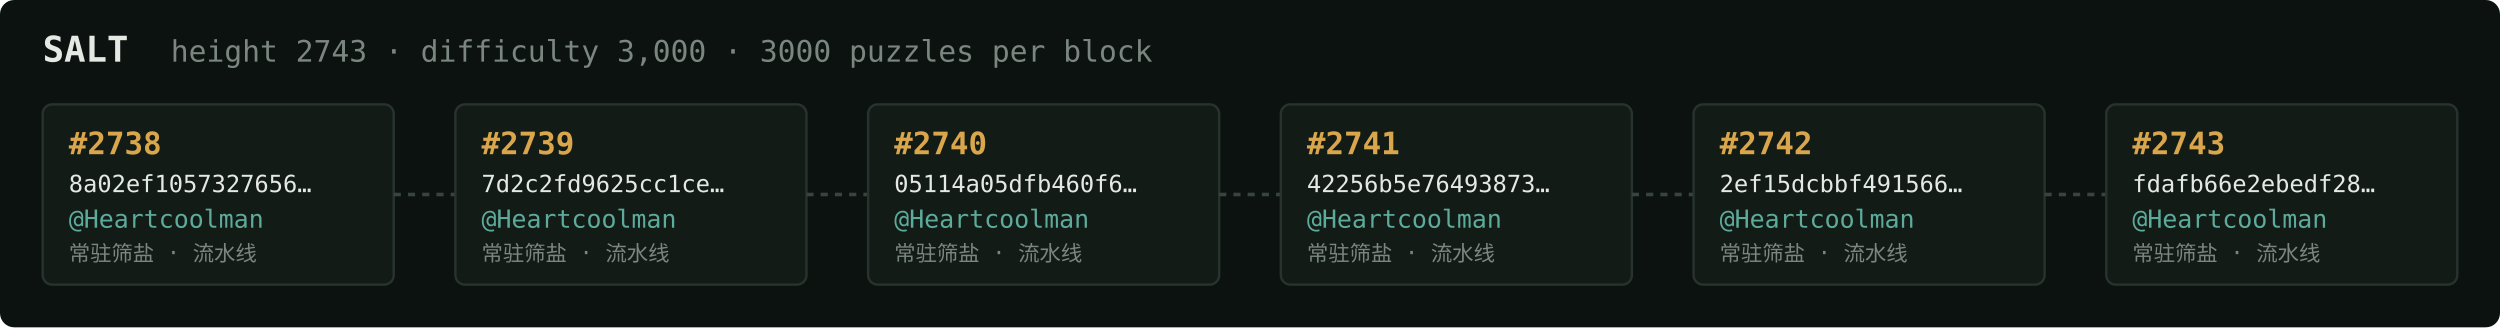
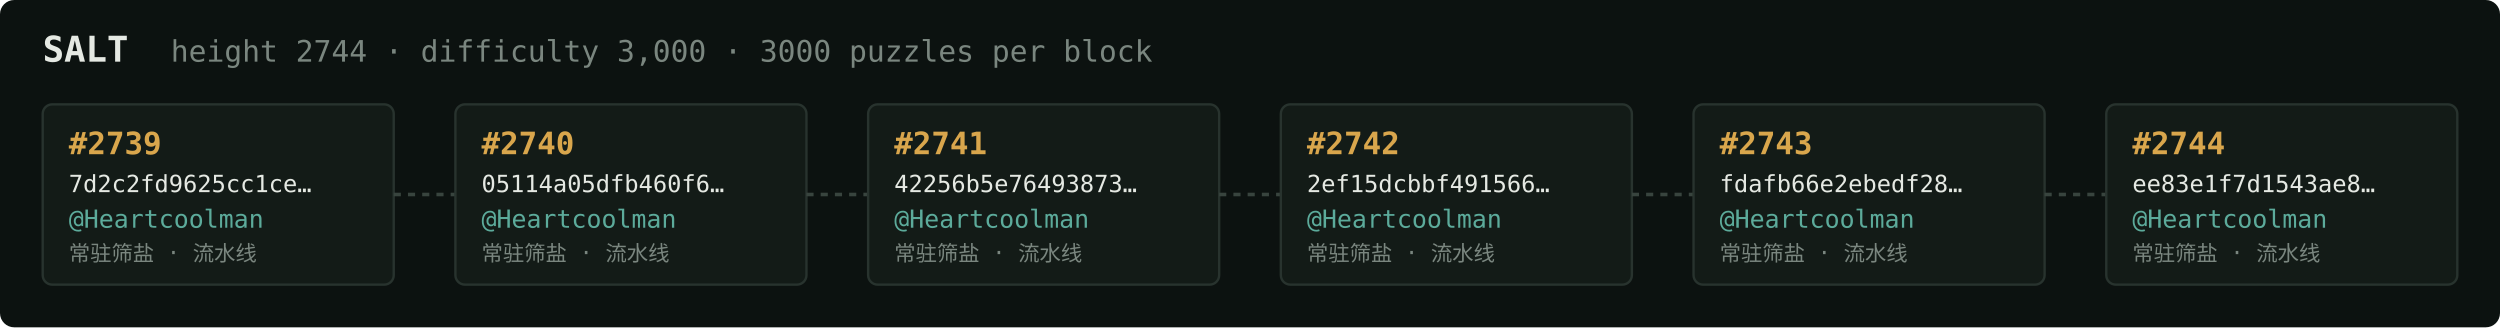
<svg xmlns="http://www.w3.org/2000/svg" width="1054" height="138" viewBox="0 0 1054 138" font-family="ui-monospace,SFMono-Regular,Menlo,monospace">
  <rect fill="#0c1210" width="1054" height="138" rx="6" />
  <text x="18" y="26" fill="#e5e9e3" font-size="15" font-weight="700">SALT</text>
-   <text x="72" y="26" fill="#7a867f" font-size="12.5">height 2743 · difficulty 3,000 · 3000 puzzles per block</text>
+   <text x="72" y="26" fill="#7a867f" font-size="12.5">height 2744 · difficulty 3,000 · 3000 puzzles per block</text>
  <rect x="18" y="44" width="148" height="76" rx="4" fill="#131b17" stroke="#28332e" stroke-width="1" />
-   <text x="29" y="65" fill="#d9a64c" font-size="13" font-weight="700">#2738</text>
-   <text x="29" y="81" fill="#e5e9e3" font-size="10">8a02ef1057327656…</text>
+   <text x="29" y="65" fill="#d9a64c" font-size="13" font-weight="700">#2739</text>
+   <text x="29" y="81" fill="#e5e9e3" font-size="10">7d2c2fd9625cc1ce…</text>
  <text x="29" y="96" fill="#5cab9b" font-size="10.5">@Heartcoolman</text>
  <text x="29" y="110" fill="#7a867f" font-size="9">常驻筛盐 · 流水线</text>
  <line x1="166" y1="82.0" x2="192" y2="82.0" stroke="#38443e" stroke-width="1.5" stroke-dasharray="3 3" />
  <rect x="192" y="44" width="148" height="76" rx="4" fill="#131b17" stroke="#28332e" stroke-width="1" />
-   <text x="203" y="65" fill="#d9a64c" font-size="13" font-weight="700">#2739</text>
-   <text x="203" y="81" fill="#e5e9e3" font-size="10">7d2c2fd9625cc1ce…</text>
+   <text x="203" y="65" fill="#d9a64c" font-size="13" font-weight="700">#2740</text>
+   <text x="203" y="81" fill="#e5e9e3" font-size="10">05114a05dfb460f6…</text>
  <text x="203" y="96" fill="#5cab9b" font-size="10.5">@Heartcoolman</text>
  <text x="203" y="110" fill="#7a867f" font-size="9">常驻筛盐 · 流水线</text>
  <line x1="340" y1="82.0" x2="366" y2="82.0" stroke="#38443e" stroke-width="1.5" stroke-dasharray="3 3" />
  <rect x="366" y="44" width="148" height="76" rx="4" fill="#131b17" stroke="#28332e" stroke-width="1" />
-   <text x="377" y="65" fill="#d9a64c" font-size="13" font-weight="700">#2740</text>
-   <text x="377" y="81" fill="#e5e9e3" font-size="10">05114a05dfb460f6…</text>
+   <text x="377" y="65" fill="#d9a64c" font-size="13" font-weight="700">#2741</text>
+   <text x="377" y="81" fill="#e5e9e3" font-size="10">42256b5e76493873…</text>
  <text x="377" y="96" fill="#5cab9b" font-size="10.5">@Heartcoolman</text>
  <text x="377" y="110" fill="#7a867f" font-size="9">常驻筛盐 · 流水线</text>
  <line x1="514" y1="82.0" x2="540" y2="82.0" stroke="#38443e" stroke-width="1.5" stroke-dasharray="3 3" />
  <rect x="540" y="44" width="148" height="76" rx="4" fill="#131b17" stroke="#28332e" stroke-width="1" />
-   <text x="551" y="65" fill="#d9a64c" font-size="13" font-weight="700">#2741</text>
-   <text x="551" y="81" fill="#e5e9e3" font-size="10">42256b5e76493873…</text>
+   <text x="551" y="65" fill="#d9a64c" font-size="13" font-weight="700">#2742</text>
+   <text x="551" y="81" fill="#e5e9e3" font-size="10">2ef15dcbbf491566…</text>
  <text x="551" y="96" fill="#5cab9b" font-size="10.5">@Heartcoolman</text>
  <text x="551" y="110" fill="#7a867f" font-size="9">常驻筛盐 · 流水线</text>
  <line x1="688" y1="82.0" x2="714" y2="82.0" stroke="#38443e" stroke-width="1.5" stroke-dasharray="3 3" />
  <rect x="714" y="44" width="148" height="76" rx="4" fill="#131b17" stroke="#28332e" stroke-width="1" />
-   <text x="725" y="65" fill="#d9a64c" font-size="13" font-weight="700">#2742</text>
-   <text x="725" y="81" fill="#e5e9e3" font-size="10">2ef15dcbbf491566…</text>
+   <text x="725" y="65" fill="#d9a64c" font-size="13" font-weight="700">#2743</text>
+   <text x="725" y="81" fill="#e5e9e3" font-size="10">fdafb66e2ebedf28…</text>
  <text x="725" y="96" fill="#5cab9b" font-size="10.5">@Heartcoolman</text>
  <text x="725" y="110" fill="#7a867f" font-size="9">常驻筛盐 · 流水线</text>
  <line x1="862" y1="82.0" x2="888" y2="82.0" stroke="#38443e" stroke-width="1.5" stroke-dasharray="3 3" />
  <rect x="888" y="44" width="148" height="76" rx="4" fill="#131b17" stroke="#28332e" stroke-width="1" />
-   <text x="899" y="65" fill="#d9a64c" font-size="13" font-weight="700">#2743</text>
-   <text x="899" y="81" fill="#e5e9e3" font-size="10">fdafb66e2ebedf28…</text>
+   <text x="899" y="65" fill="#d9a64c" font-size="13" font-weight="700">#2744</text>
+   <text x="899" y="81" fill="#e5e9e3" font-size="10">ee83e1f7d1543ae8…</text>
  <text x="899" y="96" fill="#5cab9b" font-size="10.5">@Heartcoolman</text>
  <text x="899" y="110" fill="#7a867f" font-size="9">常驻筛盐 · 流水线</text>
</svg>
